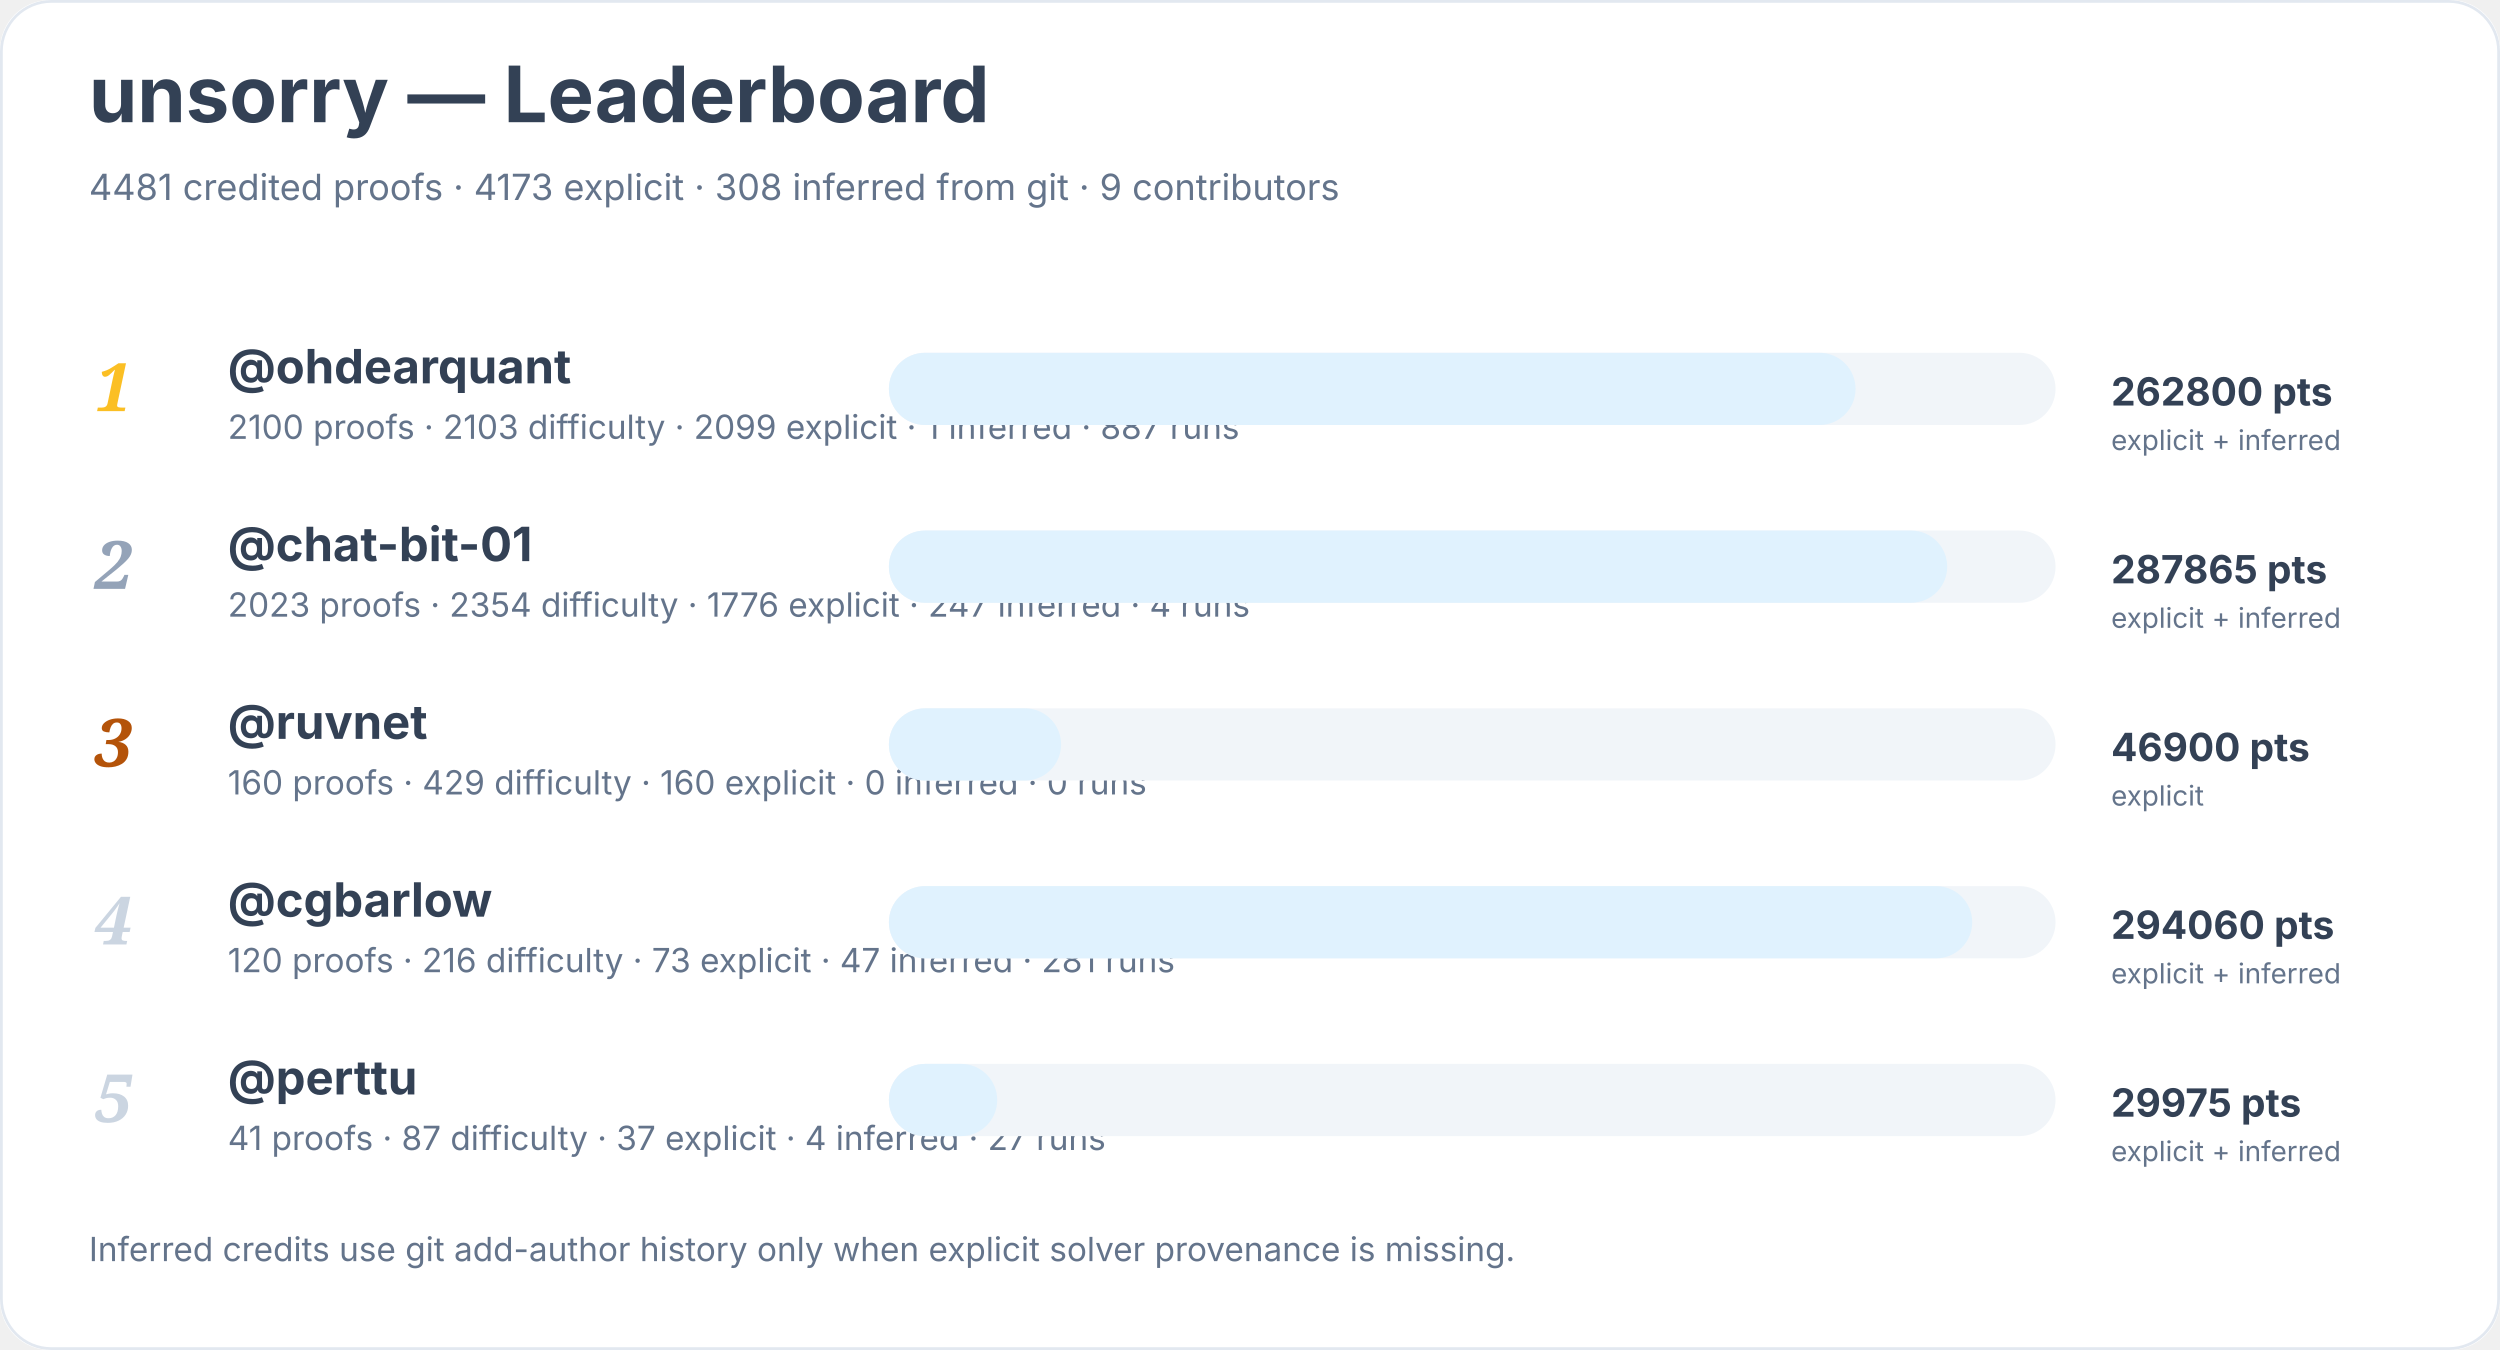
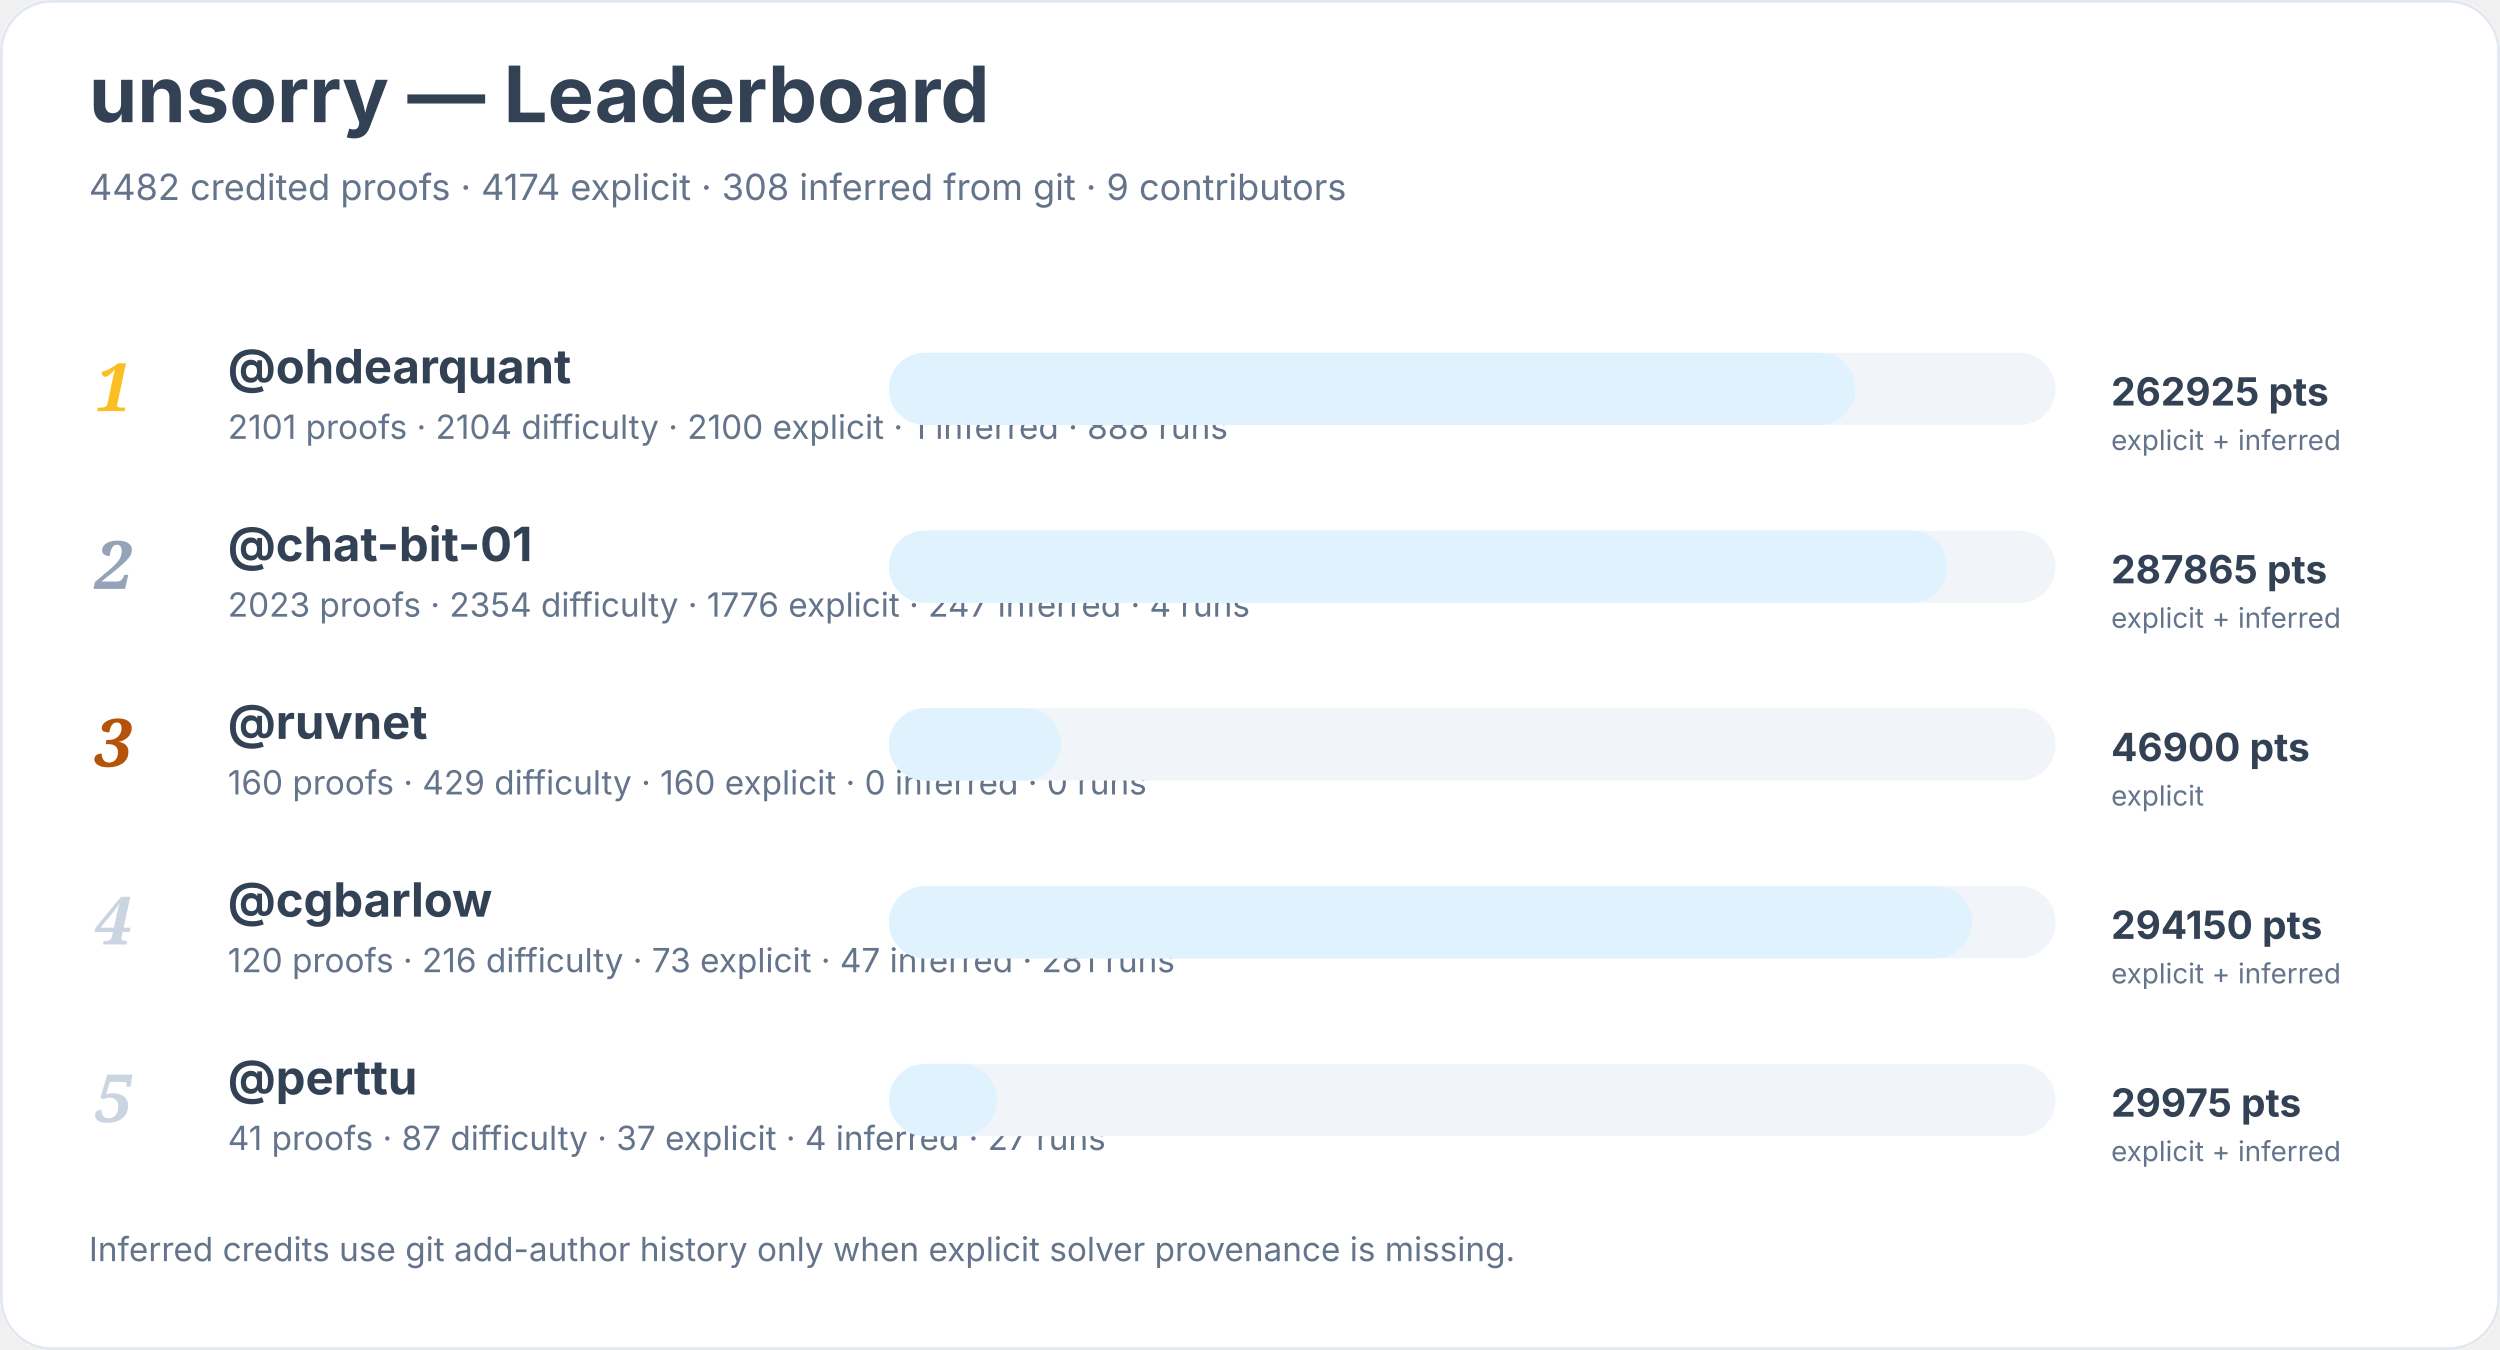
<svg xmlns="http://www.w3.org/2000/svg" width="900" height="486" viewBox="0 0 900 486" role="img" aria-labelledby="title desc">
  <rect width="900" height="100%" rx="18" fill="#ffffff" />
  <rect x="0.5" y="0.5" width="899" height="485" rx="18" fill="none" stroke="#e2e8f0" />
  <text x="32" y="44" font-family="Inter, system-ui, sans-serif" font-size="28" font-weight="700" fill="#334155">unsorry — Leaderboard</text>
-   <text x="32" y="72" font-family="Inter, system-ui, sans-serif" font-size="13" fill="#64748b">4481 credited proofs · 4173 explicit · 308 inferred from git · 9 contributors</text>
+   <text x="32" y="72" font-family="Inter, system-ui, sans-serif" font-size="13" fill="#64748b">4482 credited proofs · 4174 explicit · 308 inferred from git · 9 contributors</text>
  <text x="34" y="148" font-family="Georgia, serif" font-size="24" font-style="italic" font-weight="700" fill="#fbbf24">1</text>
  <a href="https://github.com/ohdearquant">
    <text x="82" y="138" font-family="Inter, system-ui, sans-serif" font-size="17" font-weight="650" fill="#334155">@ohdearquant</text>
  </a>
-   <text x="82" y="158" font-family="Inter, system-ui, sans-serif" font-size="12" fill="#64748b">2100 proofs · 2103 difficulty · 2099 explicit · 1 inferred · 887 runs</text>
+   <text x="82" y="158" font-family="Inter, system-ui, sans-serif" font-size="12" fill="#64748b">2101 proofs · 2104 difficulty · 2100 explicit · 1 inferred · 888 runs</text>
  <rect x="320" y="127" width="420" height="26" rx="13" fill="#f1f5f9" />
  <rect x="320" y="127" width="348" height="26" rx="13" fill="#e0f2fe" />
-   <text x="760" y="146" font-family="Inter, system-ui, sans-serif" font-size="14" font-weight="700" fill="#334155">262800 pts</text>
+   <text x="760" y="146" font-family="Inter, system-ui, sans-serif" font-size="14" font-weight="700" fill="#334155">262925 pts</text>
  <text x="760" y="162" font-family="Inter, system-ui, sans-serif" font-size="10" fill="#64748b">explicit + inferred</text>
  <text x="34" y="212" font-family="Georgia, serif" font-size="24" font-style="italic" font-weight="700" fill="#94a3b8">2</text>
  <a href="https://github.com/chat-bit-01">
    <text x="82" y="202" font-family="Inter, system-ui, sans-serif" font-size="17" font-weight="650" fill="#334155">@chat-bit-01</text>
  </a>
  <text x="82" y="222" font-family="Inter, system-ui, sans-serif" font-size="12" fill="#64748b">2023 proofs · 2354 difficulty · 1776 explicit · 247 inferred · 4 runs</text>
  <rect x="320" y="191" width="420" height="26" rx="13" fill="#f1f5f9" />
  <rect x="320" y="191" width="381" height="26" rx="13" fill="#e0f2fe" />
  <text x="760" y="210" font-family="Inter, system-ui, sans-serif" font-size="14" font-weight="700" fill="#334155">287865 pts</text>
  <text x="760" y="226" font-family="Inter, system-ui, sans-serif" font-size="10" fill="#64748b">explicit + inferred</text>
  <text x="34" y="276" font-family="Georgia, serif" font-size="24" font-style="italic" font-weight="700" fill="#b45309">3</text>
  <a href="https://github.com/ruvnet">
    <text x="82" y="266" font-family="Inter, system-ui, sans-serif" font-size="17" font-weight="650" fill="#334155">@ruvnet</text>
  </a>
  <text x="82" y="286" font-family="Inter, system-ui, sans-serif" font-size="12" fill="#64748b">160 proofs · 429 difficulty · 160 explicit · 0 inferred · 0 runs</text>
  <rect x="320" y="255" width="420" height="26" rx="13" fill="#f1f5f9" />
  <rect x="320" y="255" width="62" height="26" rx="13" fill="#e0f2fe" />
  <text x="760" y="274" font-family="Inter, system-ui, sans-serif" font-size="14" font-weight="700" fill="#334155">46900 pts</text>
  <text x="760" y="290" font-family="Inter, system-ui, sans-serif" font-size="10" fill="#64748b">explicit</text>
  <text x="34" y="340" font-family="Georgia, serif" font-size="24" font-style="italic" font-weight="700" fill="#cbd5e1">4</text>
  <a href="https://github.com/cgbarlow">
    <text x="82" y="330" font-family="Inter, system-ui, sans-serif" font-size="17" font-weight="650" fill="#334155">@cgbarlow</text>
  </a>
  <text x="82" y="350" font-family="Inter, system-ui, sans-serif" font-size="12" fill="#64748b">120 proofs · 216 difficulty · 73 explicit · 47 inferred · 281 runs</text>
  <rect x="320" y="319" width="420" height="26" rx="13" fill="#f1f5f9" />
  <rect x="320" y="319" width="390" height="26" rx="13" fill="#e0f2fe" />
-   <text x="760" y="338" font-family="Inter, system-ui, sans-serif" font-size="14" font-weight="700" fill="#334155">294060 pts</text>
+   <text x="760" y="338" font-family="Inter, system-ui, sans-serif" font-size="14" font-weight="700" fill="#334155">294150 pts</text>
  <text x="760" y="354" font-family="Inter, system-ui, sans-serif" font-size="10" fill="#64748b">explicit + inferred</text>
  <text x="34" y="404" font-family="Georgia, serif" font-size="24" font-style="italic" font-weight="700" fill="#cbd5e1">5</text>
  <a href="https://github.com/perttu">
    <text x="82" y="394" font-family="Inter, system-ui, sans-serif" font-size="17" font-weight="650" fill="#334155">@perttu</text>
  </a>
  <text x="82" y="414" font-family="Inter, system-ui, sans-serif" font-size="12" fill="#64748b">41 proofs · 87 difficulty · 37 explicit · 4 inferred · 27 runs</text>
  <rect x="320" y="383" width="420" height="26" rx="13" fill="#f1f5f9" />
  <rect x="320" y="383" width="39" height="26" rx="13" fill="#e0f2fe" />
  <text x="760" y="402" font-family="Inter, system-ui, sans-serif" font-size="14" font-weight="700" fill="#334155">29975 pts</text>
  <text x="760" y="418" font-family="Inter, system-ui, sans-serif" font-size="10" fill="#64748b">explicit + inferred</text>
  <text x="32" y="454" font-family="Inter, system-ui, sans-serif" font-size="12" fill="#64748b">Inferred credits use git add-author history only when explicit solver provenance is missing.</text>
</svg>
